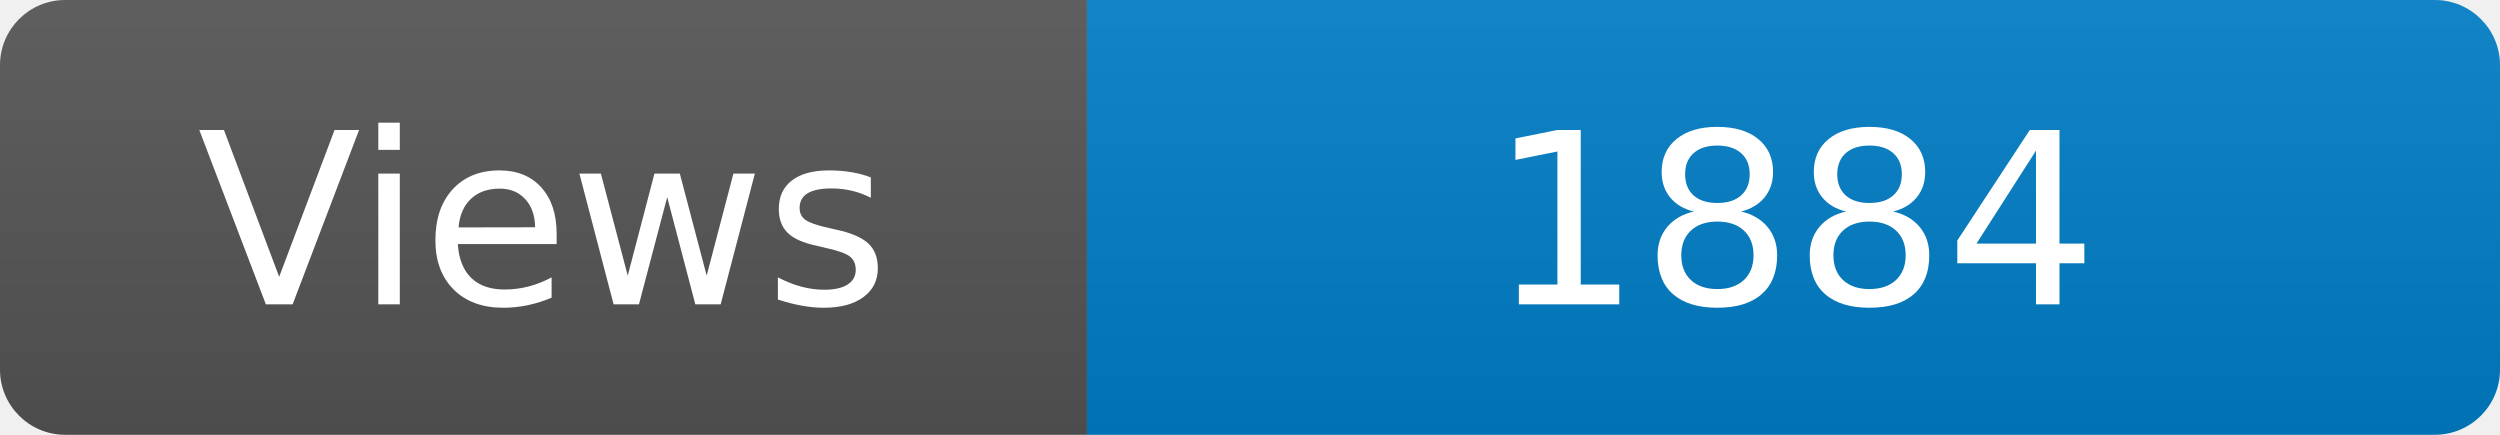
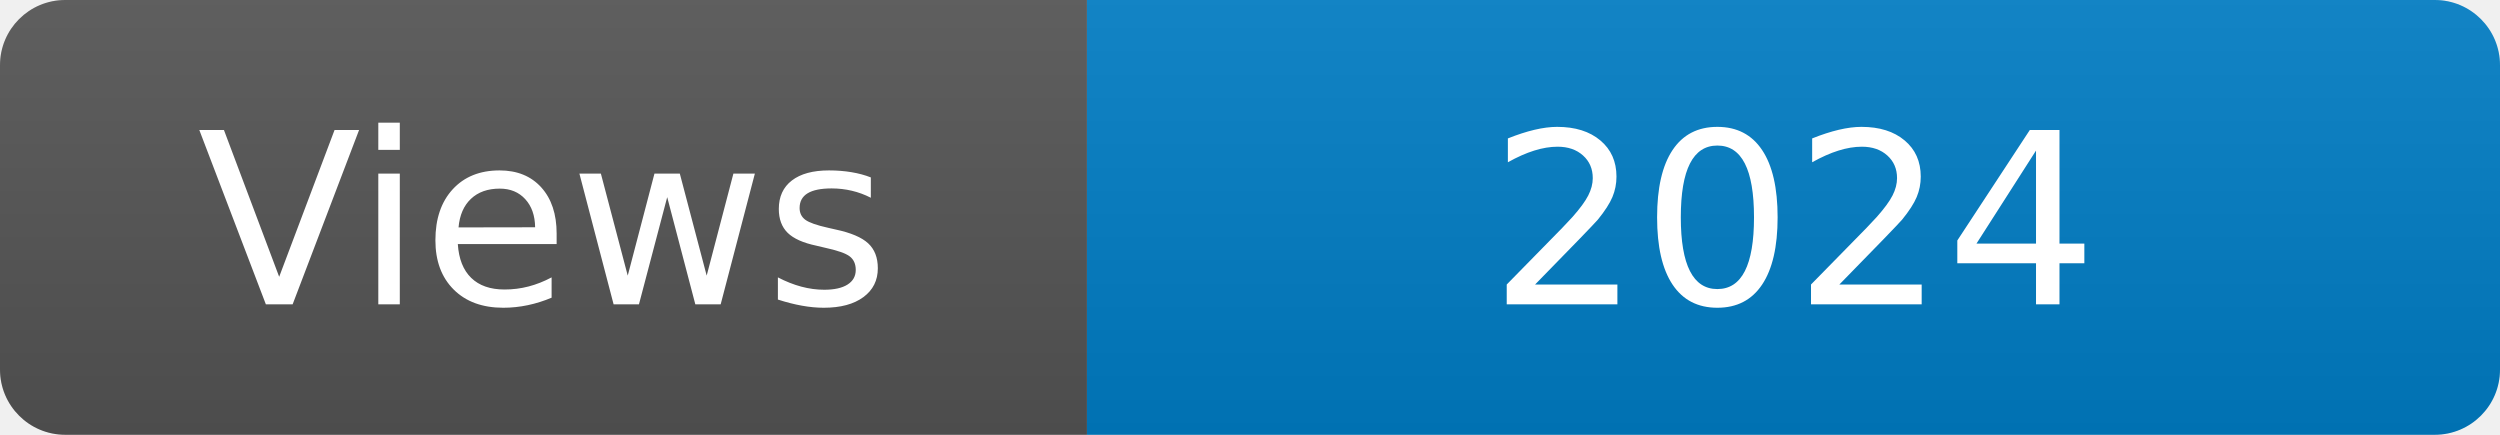
<svg xmlns="http://www.w3.org/2000/svg" width="115" height="20" role="img" aria-label="Maintained?: yes">
  <linearGradient id="s" x2="0" y2="100%">
    <stop offset="0" stop-color="#bbb" stop-opacity=".1" />
    <stop offset="1" stop-opacity=".1" />
  </linearGradient>
  <clipPath id="r">
    <rect width="115" height="20" rx="3" fill="#fff" />
  </clipPath>
  <g clip-path="url(#r)">
    <rect width="50" height="20" fill="#555" />
    <rect x="50" width="160" height="20" fill="#007ec6" />
    <rect width="115" height="20" fill="url(#s)" />
  </g>
  <g fill="#fff" text-anchor="middle" font-family="Verdana,Geneva,DejaVu Sans,sans-serif" font-size="110">
    <text x="250" y="140" transform="scale(.1)" fill="#fff">Views</text>
-     <text x="825" y="140" transform="scale(.1)" fill="#fff">1884</text>
+     <text x="825" y="140" transform="scale(.1)" fill="#fff">2024</text>
  </g>
</svg>
